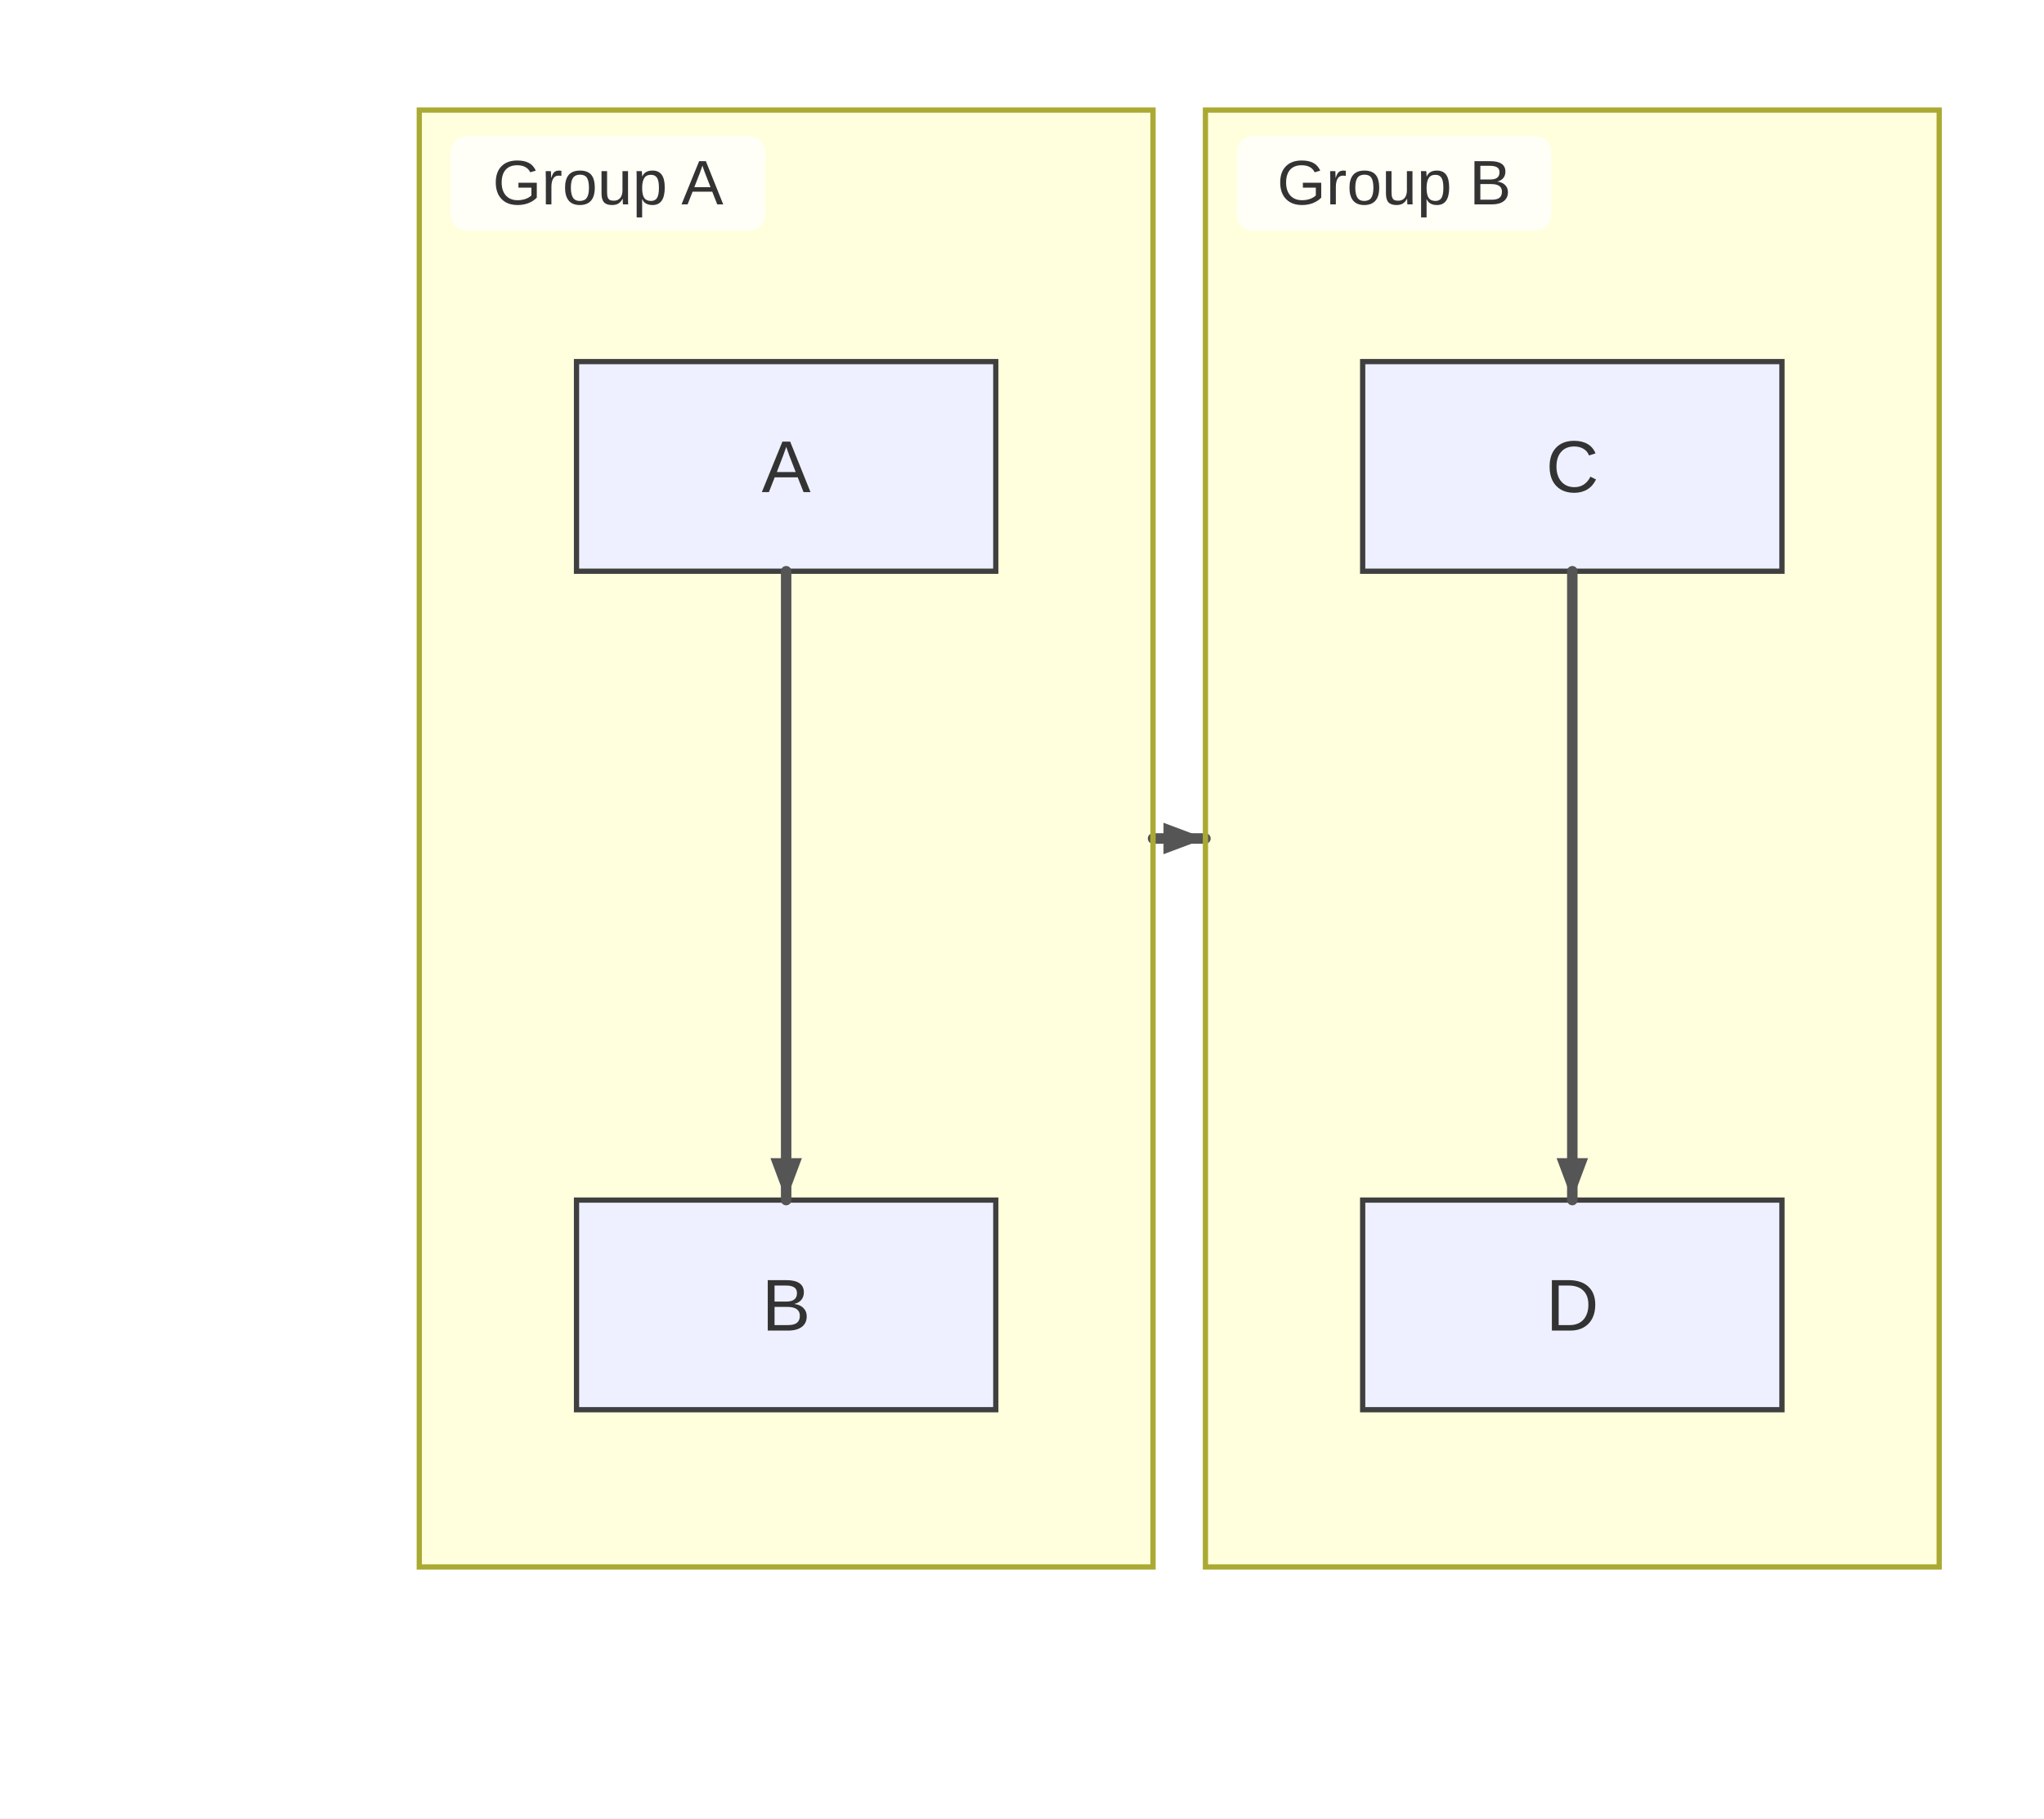
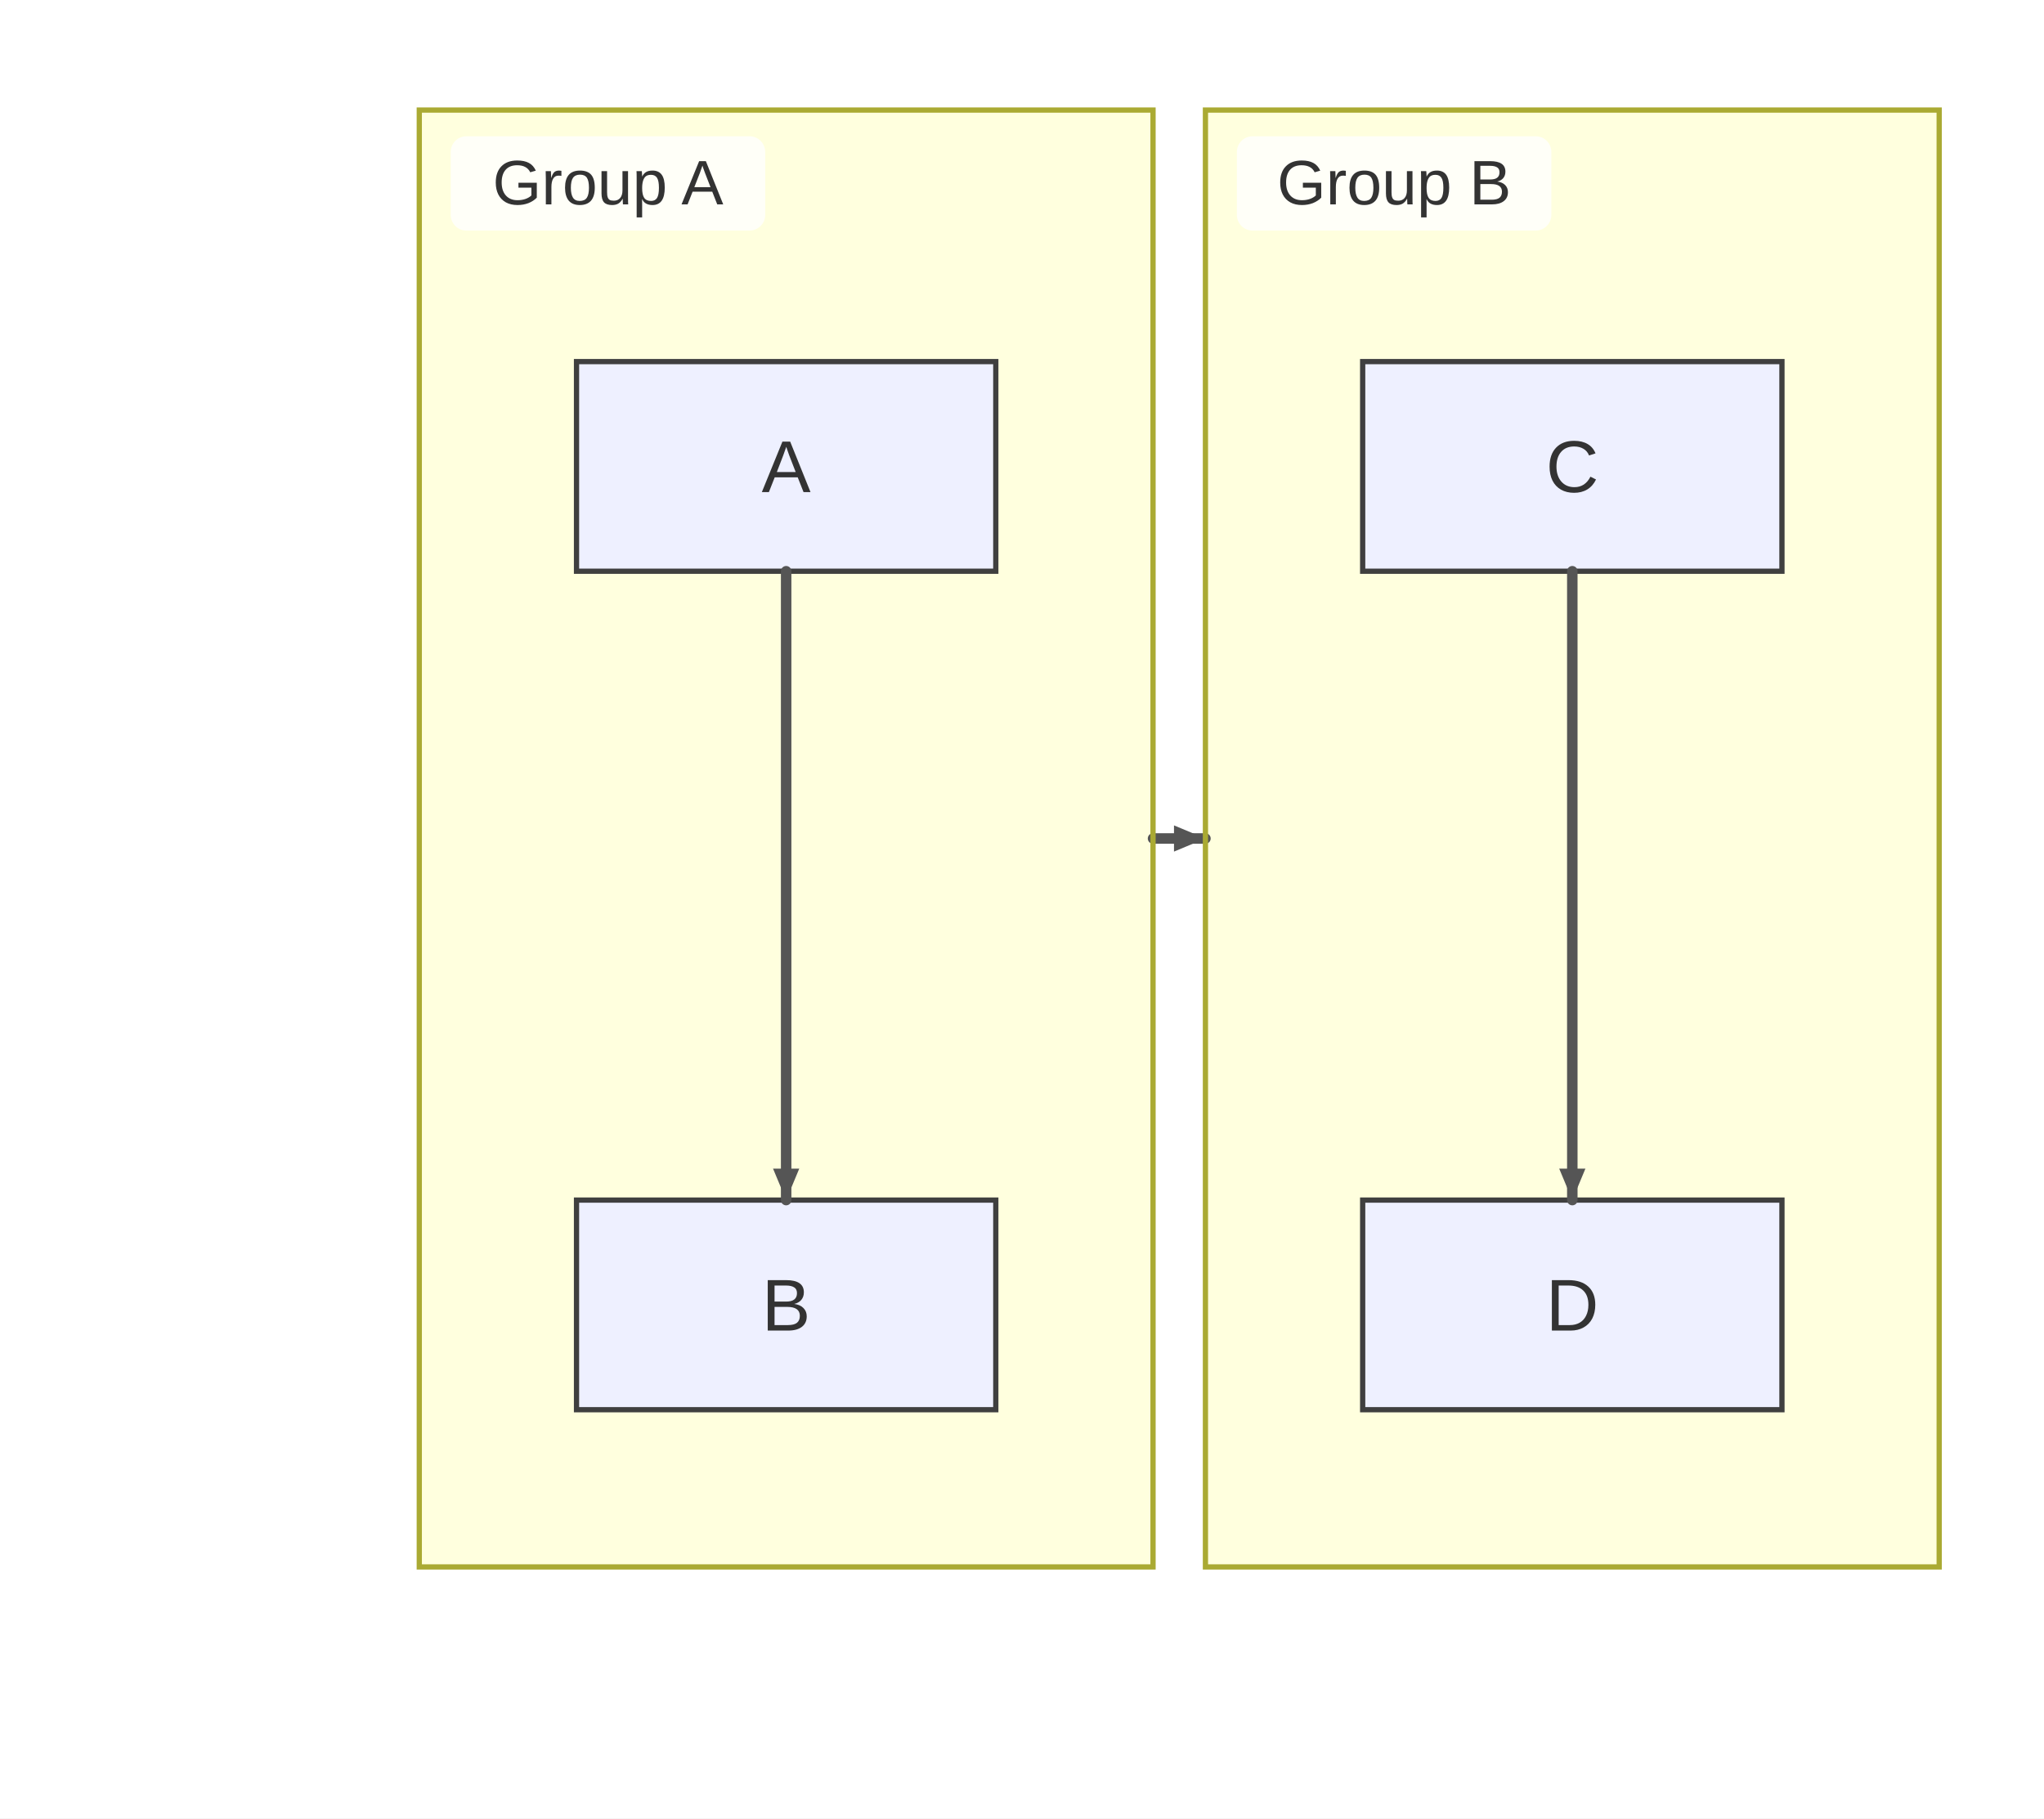
<svg xmlns="http://www.w3.org/2000/svg" width="390" height="347" viewBox="0 0 390 347">
  <rect x="0" y="0" width="390" height="347" fill="#ffffff" />
  <style>
    .node-shape { fill: #eef0ff; stroke: #3f3f3f; stroke-width: 1px; }
    .node-label { fill: #333; font-family: Arial, sans-serif; font-size: 14px; }
    .edge-path { stroke: #555555; stroke-width: 2px; fill: none; }
    .edge-label-bg { fill: rgba(232,232,232, 0.8); opacity: 0.5; }
    .edge-label-text { fill: #333; font-family: Arial, sans-serif; font-size: 12px; }

    /* Cluster (flowchart + sequence blocks) */
    .cluster-bg { fill: #ffffde; }
    .cluster-border { fill: none; stroke: #aaaa33; stroke-width: 1px; }
    .cluster-title-bg { fill: rgba(255,255,255,0.8); }
    .cluster-label-text { fill: #333; font-family: Arial, sans-serif; font-size: 12px; }

    /* Notes */
    .note { fill: #fff5ad; stroke: #aaaa33; stroke-width: 1px; }
    .note-text { fill: #333; font-family: Arial, sans-serif; font-size: 12px; }

    /* Sequence-specific add-ons (safe for flowcharts too) */
    .actor-rect { fill: #eaeaea; stroke: #666; stroke-width: 1.5px; }
    .actor-label { fill: #111; font-family: Arial, sans-serif; font-size: 16px; }
    .lifeline { stroke: #999; stroke-width: 0.5px; }
    .activation { fill: #f4f4f4; stroke: #666; stroke-width: 1px; }
    .msg-line { stroke: #333; stroke-width: 1.5px; fill: none; }
    .msg-line.dotted { stroke-dasharray: 2 2; }
    .msg-line.thick { stroke-width: 3px; }
    .msg-label { fill: #333; font-family: Arial, sans-serif; font-size: 12px; dominant-baseline: middle; }
    .msg-label-bg { fill: #ffffff; stroke: #cccccc; stroke-width: 1px; rx: 3; }
  </style>
  <defs>
    <marker id="arrow" viewBox="0 0 11 11" markerWidth="11" markerHeight="11" refX="11" refY="6" orient="auto" markerUnits="userSpaceOnUse">
      <path d="M0,0 L0,11 L11,6 z" fill="#555555" />
    </marker>
    <marker id="circle-marker" viewBox="0 0 9 9" markerWidth="9" markerHeight="9" refX="4.5" refY="4.5" orient="auto" markerUnits="userSpaceOnUse">
      <circle cx="4.5" cy="4.5" r="4.5" fill="#555555" />
    </marker>
    <marker id="cross-marker" viewBox="0 0 12 12" markerWidth="12" markerHeight="12" refX="6" refY="6" orient="auto" markerUnits="userSpaceOnUse">
      <path d="M1.5,1.5 L10.5,10.5 M10.5,1.5 L1.5,10.5" stroke="#555555" stroke-width="2.25" />
    </marker>
  </defs>
  <g class="subgraph-bg">
    <g class="cluster-bg-layer" transform="translate(80,21)">
      <rect class="cluster-bg" x="0" y="0" width="140" height="278" rx="0" />
    </g>
    <g class="cluster-bg-layer" transform="translate(230,21)">
      <rect class="cluster-bg" x="0" y="0" width="140" height="278" rx="0" />
    </g>
  </g>
  <g id="A">
    <rect class="node-shape" x="110" y="69" width="80" height="40" rx="0" ry="0" />
    <text class="node-label" x="150" y="93.9" text-anchor="middle">A</text>
  </g>
  <g id="B">
    <rect class="node-shape" x="110" y="229" width="80" height="40" rx="0" ry="0" />
    <text class="node-label" x="150" y="253.9" text-anchor="middle">B</text>
  </g>
  <g id="C">
    <rect class="node-shape" x="260" y="69" width="80" height="40" rx="0" ry="0" />
    <text class="node-label" x="300" y="93.9" text-anchor="middle">C</text>
  </g>
  <g id="D">
    <rect class="node-shape" x="260" y="229" width="80" height="40" rx="0" ry="0" />
    <text class="node-label" x="300" y="253.9" text-anchor="middle">D</text>
  </g>
  <g>
    <path class="edge-path" d="M150,109 L150,119 C150,131 150,213 150,219 L150,229" stroke-linecap="round" stroke-linejoin="round" />
-     <path d="M150,229 L147,221 L153,221 Z" fill="#555555" />
+     <path d="M150,229 L147.5,223 L152.5,223 Z" fill="#555555" />
  </g>
  <g>
    <path class="edge-path" d="M300,109 L300,119 C300,131 300,213 300,219 L300,229" stroke-linecap="round" stroke-linejoin="round" />
-     <path d="M300,229 L297,221 L303,221 Z" fill="#555555" />
+     <path d="M300,229 L297.5,223 L302.5,223 Z" fill="#555555" />
  </g>
  <g>
    <path class="edge-path" d="M220,160 L230,160" stroke-linecap="round" stroke-linejoin="round" />
-     <path d="M230,160 L222,163 L222,157 Z" fill="#555555" />
+     <path d="M230,160 L224,162.5 L224,157.5 Z" fill="#555555" />
  </g>
  <g class="cluster-overlay" transform="translate(80,21)">
    <rect class="cluster-border" x="0" y="0" width="140" height="278" rx="0" />
    <rect class="cluster-title-bg" x="6" y="5" width="60" height="18" rx="3" />
    <text class="cluster-label-text" x="36" y="18" text-anchor="middle">Group A</text>
  </g>
  <g class="cluster-overlay" transform="translate(230,21)">
    <rect class="cluster-border" x="0" y="0" width="140" height="278" rx="0" />
    <rect class="cluster-title-bg" x="6" y="5" width="60" height="18" rx="3" />
    <text class="cluster-label-text" x="36" y="18" text-anchor="middle">Group B</text>
  </g>
</svg>
